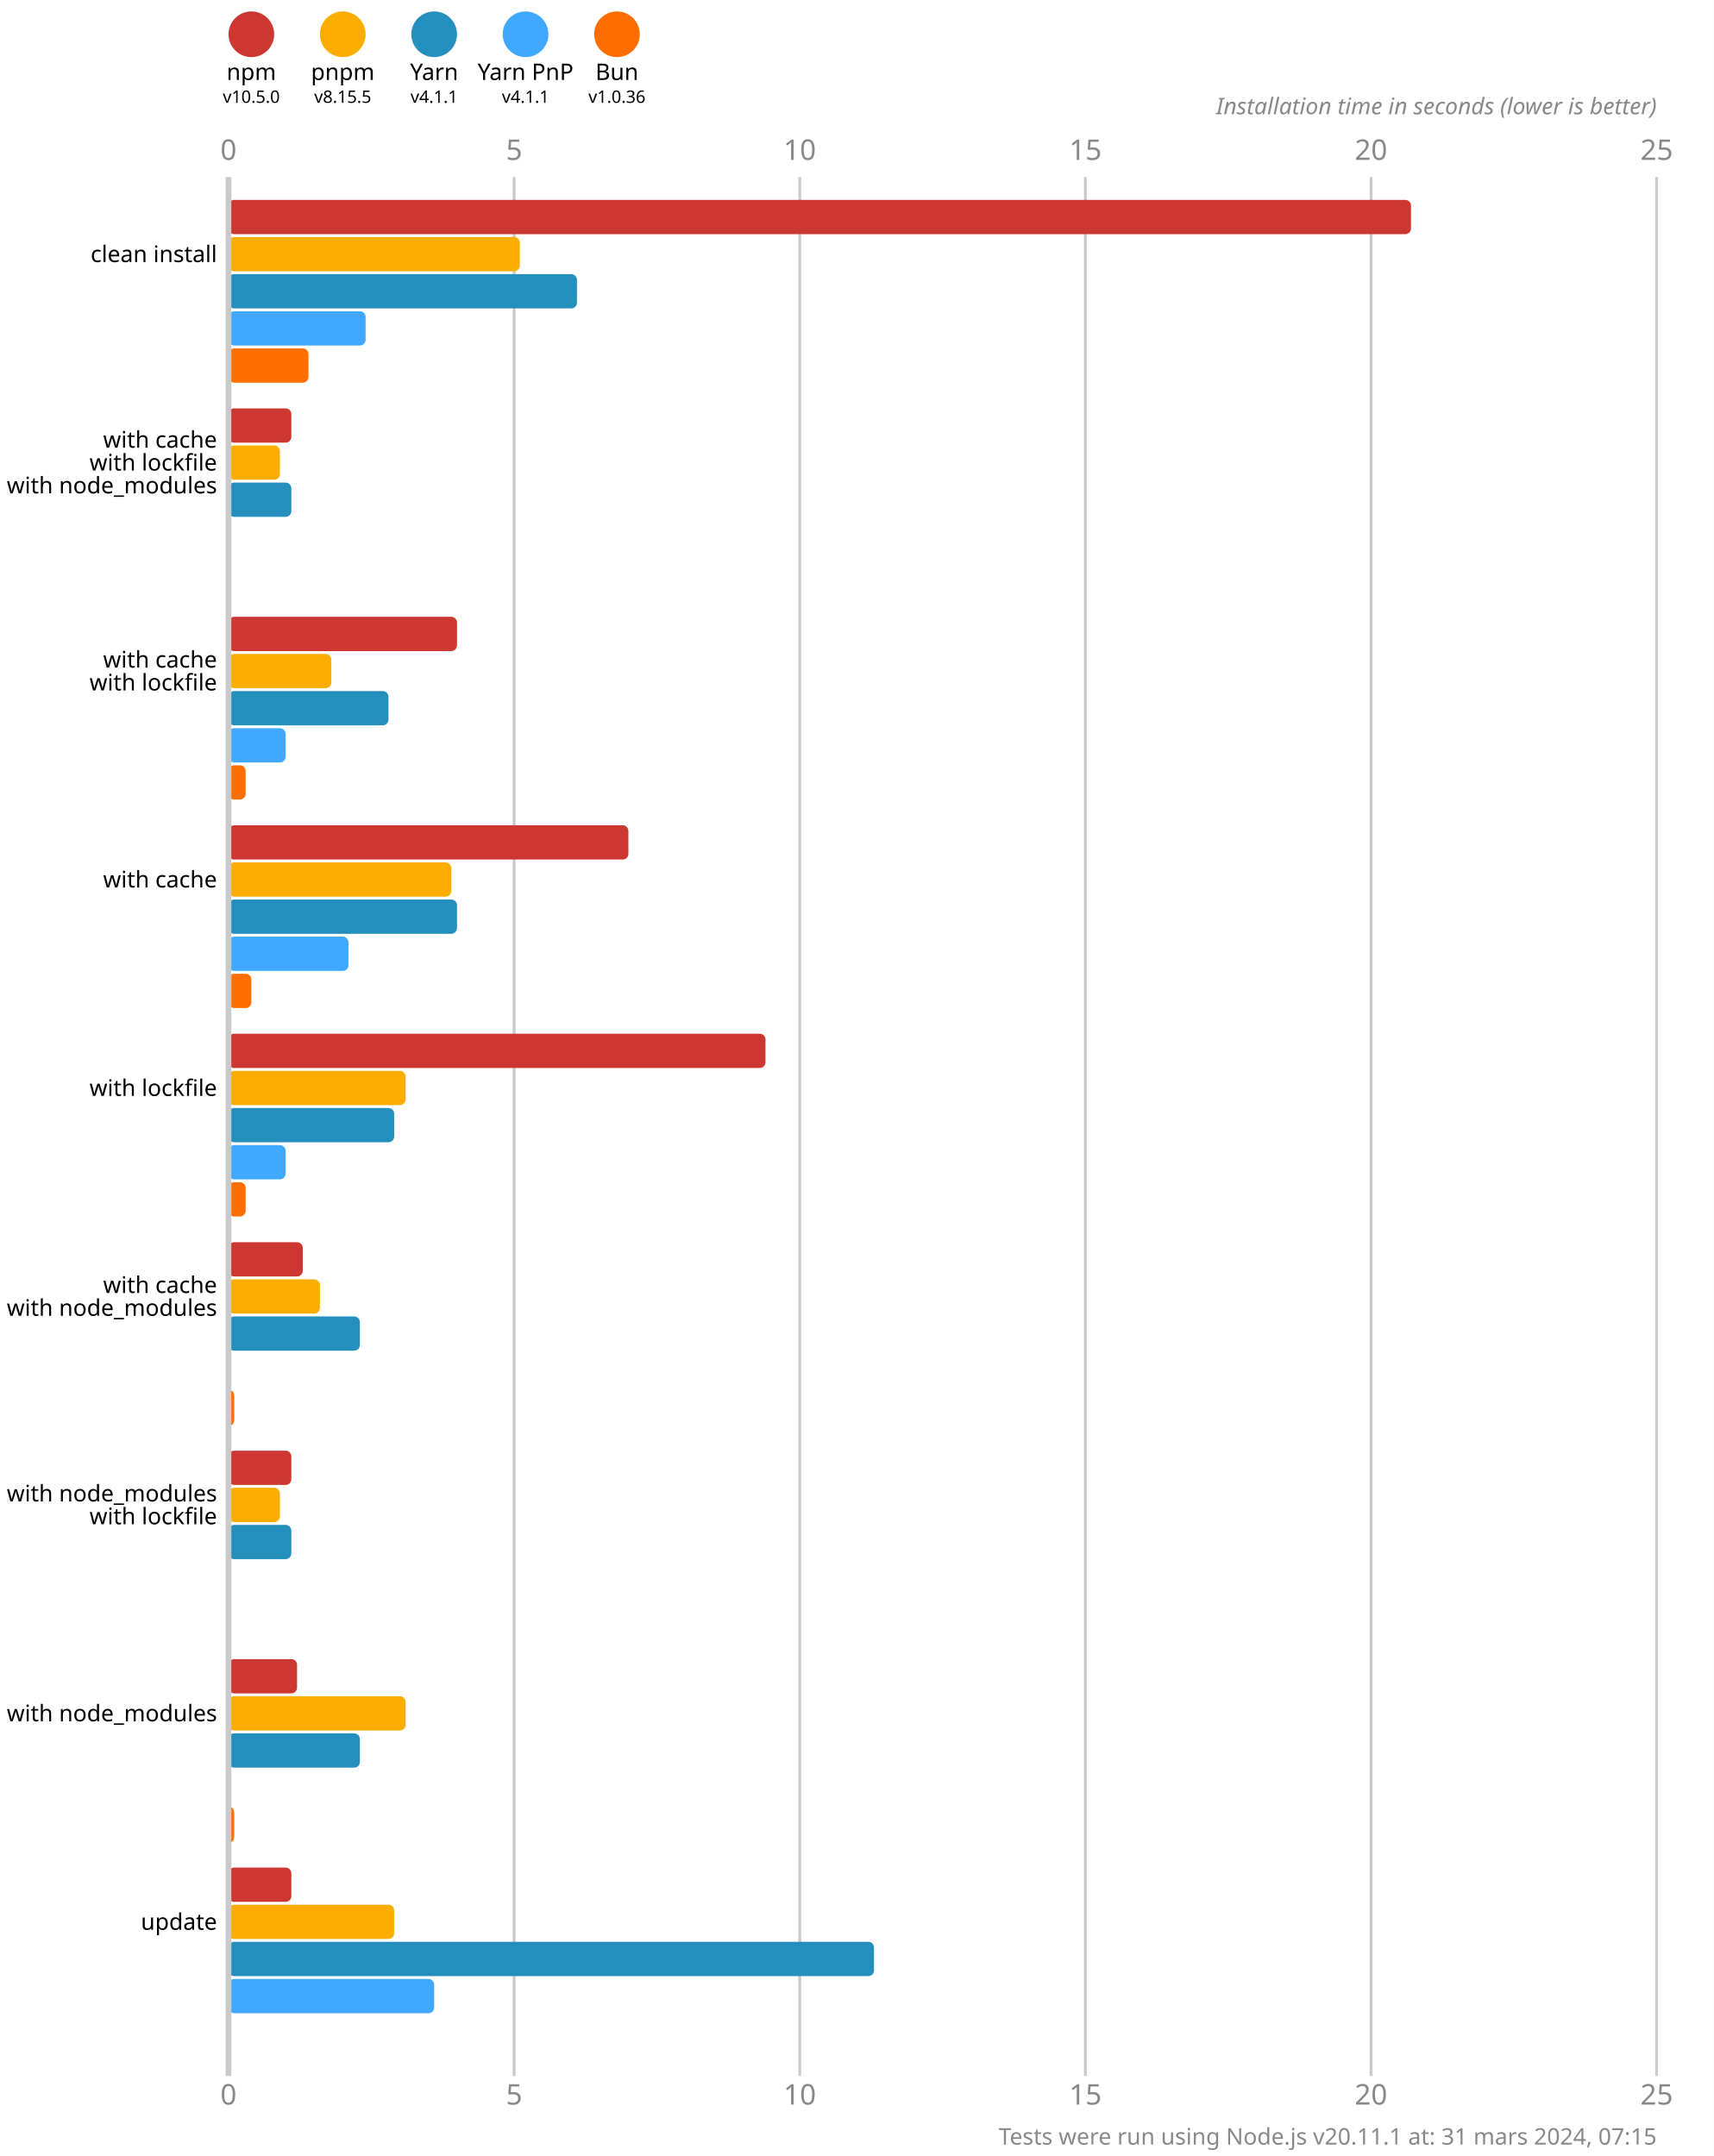
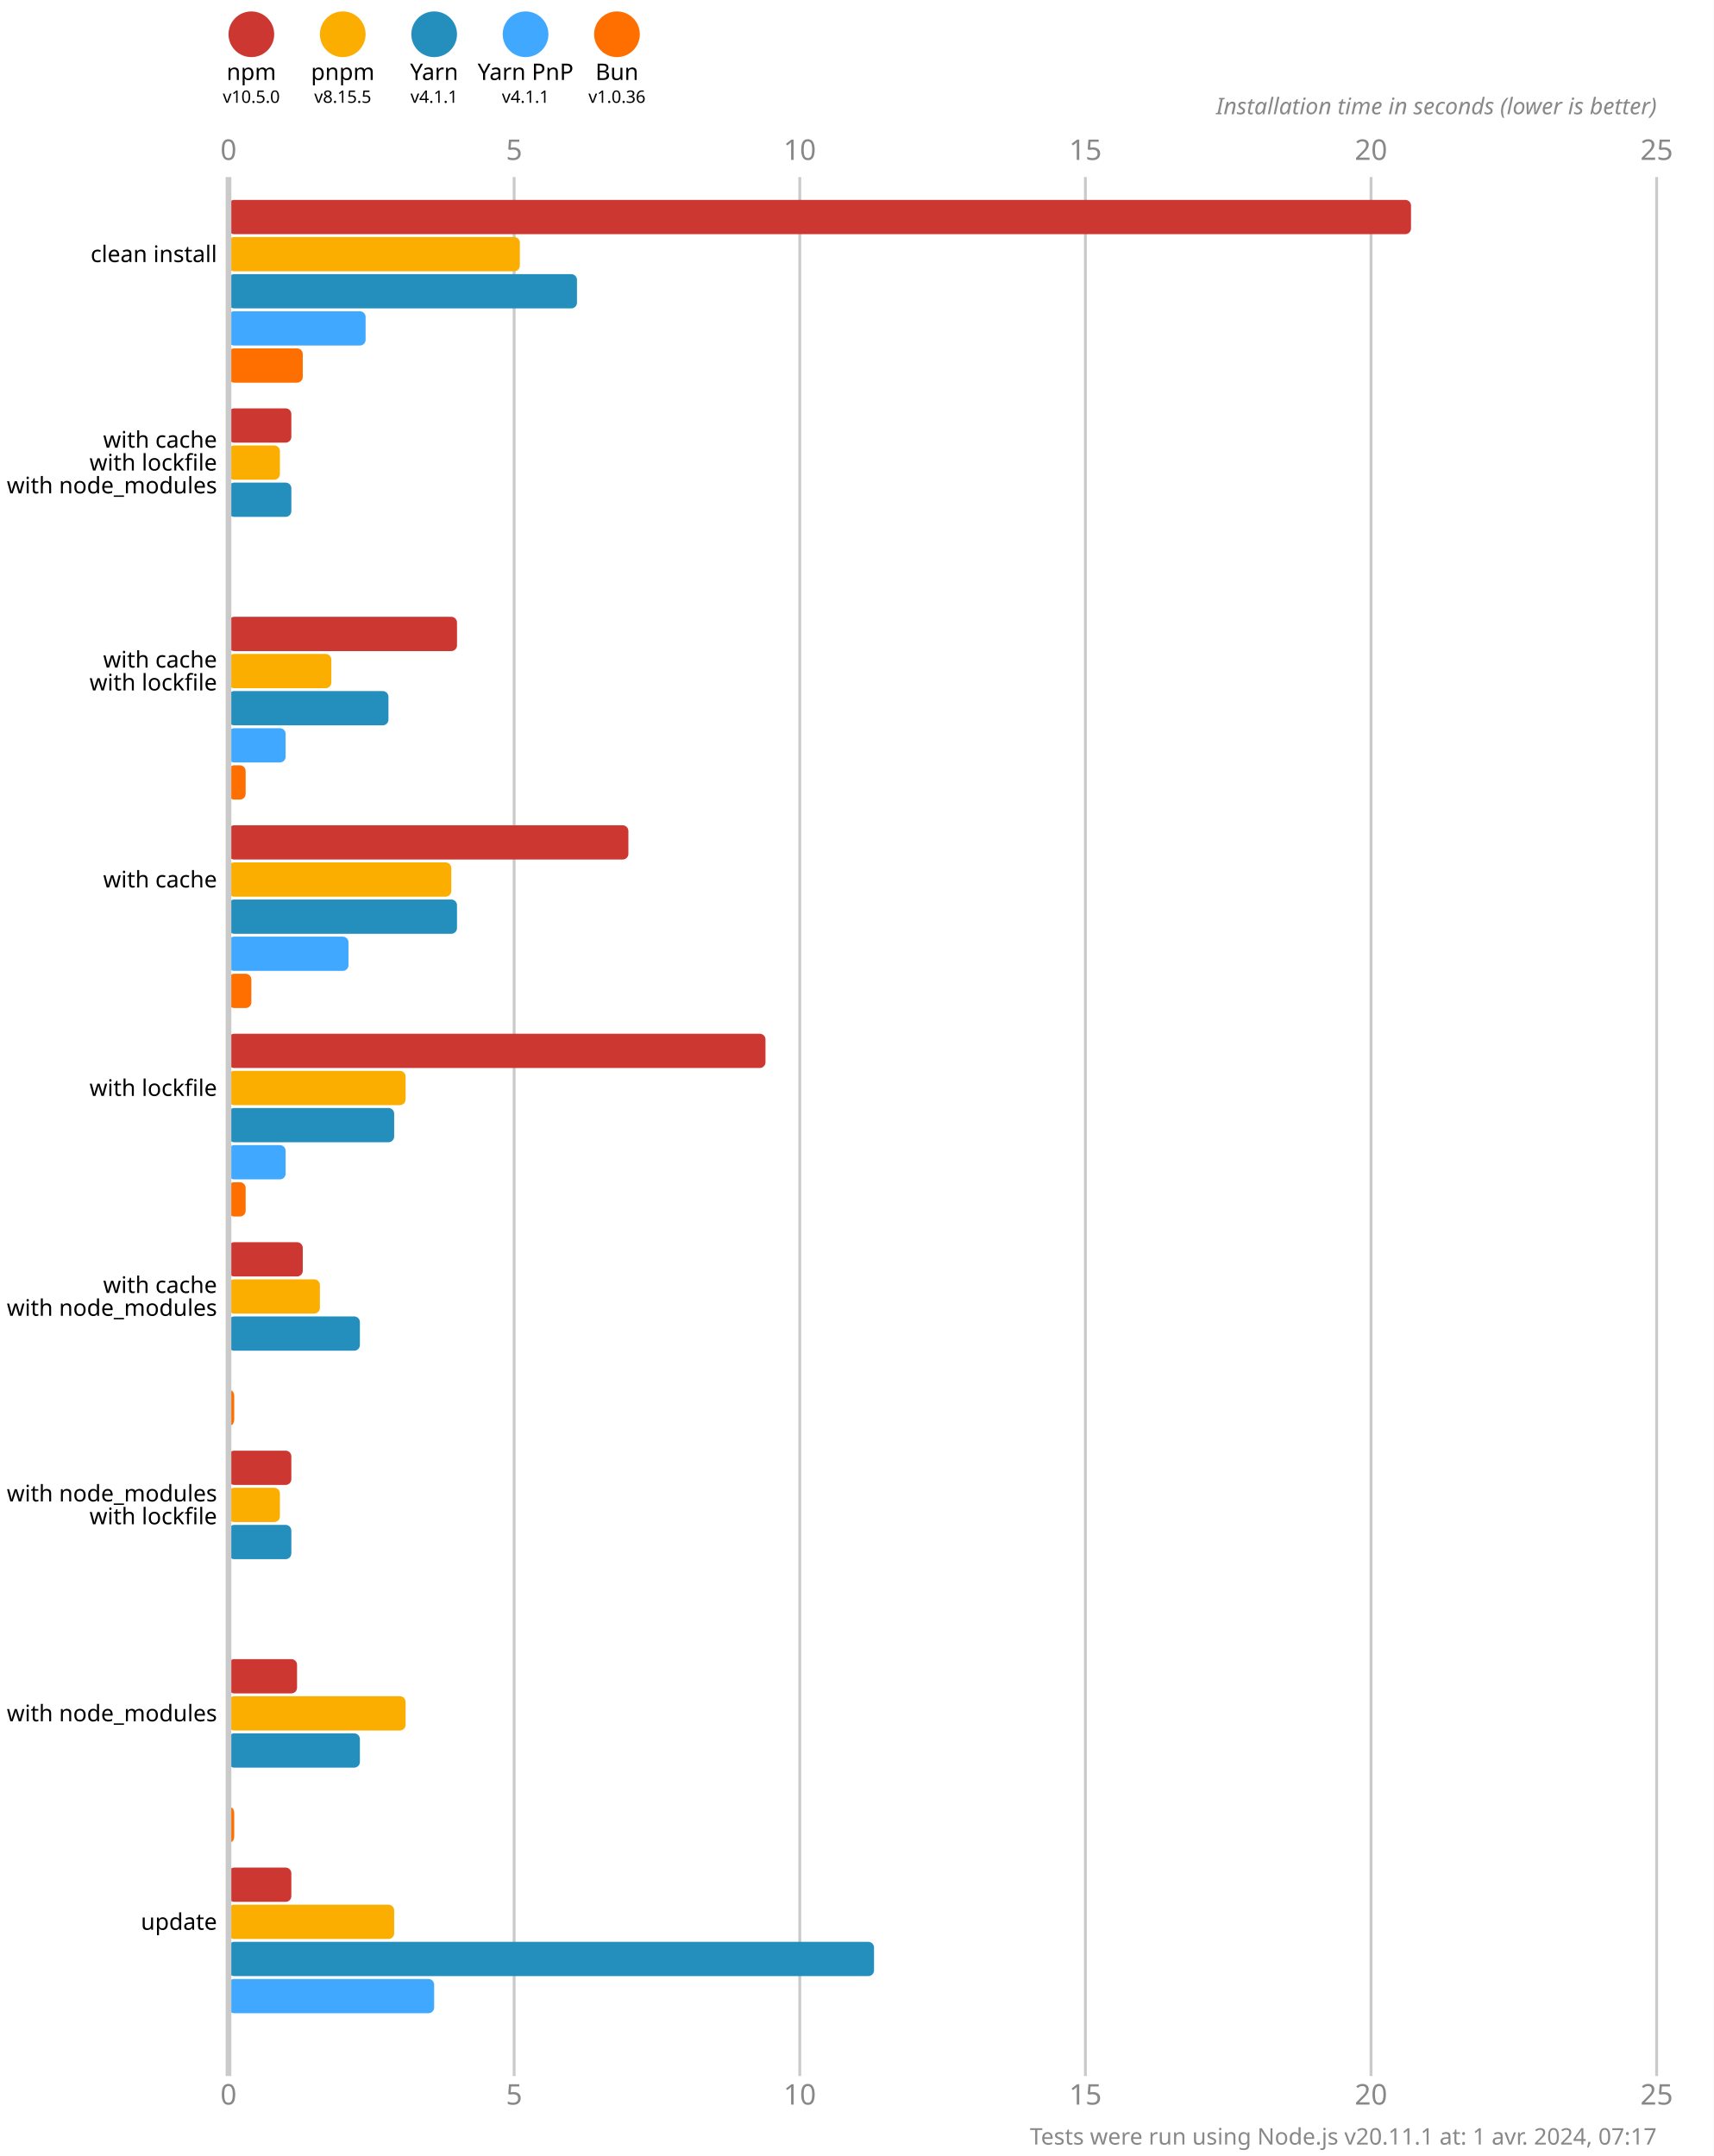
<svg xmlns="http://www.w3.org/2000/svg" version="1.1" viewBox="0 0 300 377.5">
  <style>
    .font { font-family: sans-serif; }
    .s3 { font-size: 3px; }
    .s4 { font-size: 4px; }
    .s5 { font-size: 5px; }
    .line { stroke: #cacaca; }
    .width { stroke-width: 0.5; }
    .text { fill: #888; }
  </style>
  <rect x="0" y="0" width="300" height="377.5" fill="#fff" />
  <circle cx="44" cy="6" r="4" fill="#cd3731" />
  <text x="44" y="14" class="font s4" text-anchor="middle">npm</text>
  <text x="44" y="18" class="font s3" text-anchor="middle">v10.5.0</text>
  <circle cx="60" cy="6" r="4" fill="#fbae00" />
  <text x="60" y="14" class="font s4" text-anchor="middle">pnpm</text>
  <text x="60" y="18" class="font s3" text-anchor="middle">v8.15.5</text>
  <circle cx="76" cy="6" r="4" fill="#248ebd" />
  <text x="76" y="14" class="font s4" text-anchor="middle">Yarn</text>
  <text x="76" y="18" class="font s3" text-anchor="middle">v4.1.1</text>
  <circle cx="92" cy="6" r="4" fill="#40a9ff" />
  <text x="92" y="14" class="font s4" text-anchor="middle">Yarn PnP</text>
  <text x="92" y="18" class="font s3" text-anchor="middle">v4.1.1</text>
  <circle cx="108" cy="6" r="4" fill="#ff6f00" />
  <text x="108" y="14" class="font s4" text-anchor="middle">Bun</text>
  <text x="108" y="18" class="font s3" text-anchor="middle">v1.0.36</text>
  <text x="40" y="28" class="font s5 text" text-anchor="middle">0</text>
  <text x="40" y="368.5" class="font s5 text" text-anchor="middle">0</text>
  <line x1="90" y1="31" x2="90" y2="363.5" class="line width" />
  <text x="90" y="28" class="font s5 text" text-anchor="middle">5</text>
  <text x="90" y="368.5" class="font s5 text" text-anchor="middle">5</text>
  <line x1="140" y1="31" x2="140" y2="363.5" class="line width" />
  <text x="140" y="28" class="font s5 text" text-anchor="middle">10</text>
  <text x="140" y="368.5" class="font s5 text" text-anchor="middle">10</text>
  <line x1="190" y1="31" x2="190" y2="363.5" class="line width" />
  <text x="190" y="28" class="font s5 text" text-anchor="middle">15</text>
  <text x="190" y="368.5" class="font s5 text" text-anchor="middle">15</text>
  <line x1="240" y1="31" x2="240" y2="363.5" class="line width" />
  <text x="240" y="28" class="font s5 text" text-anchor="middle">20</text>
  <text x="240" y="368.5" class="font s5 text" text-anchor="middle">20</text>
  <line x1="290" y1="31" x2="290" y2="363.5" class="line width" />
  <text x="290" y="28" class="font s5 text" text-anchor="middle">25</text>
  <text x="290" y="368.5" class="font s5 text" text-anchor="middle">25</text>
  <text x="290" y="20" class="font s4 text" font-style="italic" text-anchor="end">Installation time in seconds (lower is better)</text>
  <rect x="40" y="35" width="207" height="6" fill="#cd3731" rx="1" ry="1" />
  <rect x="40" y="41.5" width="51" height="6" fill="#fbae00" rx="1" ry="1" />
  <rect x="40" y="48" width="61" height="6" fill="#248ebd" rx="1" ry="1" />
  <rect x="40" y="54.5" width="24" height="6" fill="#40a9ff" rx="1" ry="1" />
-   <rect x="40" y="61" width="14" height="6" fill="#ff6f00" rx="1" ry="1" />
+   <rect x="40" y="61" width="13" height="6" fill="#ff6f00" rx="1" ry="1" />
  <rect x="40" y="71.5" width="11" height="6" fill="#cd3731" rx="1" ry="1" />
  <rect x="40" y="78" width="9" height="6" fill="#fbae00" rx="1" ry="1" />
  <rect x="40" y="84.5" width="11" height="6" fill="#248ebd" rx="1" ry="1" />
  <rect x="40" y="91" width="0" height="6" fill="#40a9ff" rx="1" ry="1" />
  <rect x="40" y="97.5" width="0" height="6" fill="#ff6f00" rx="1" ry="1" />
  <rect x="40" y="108" width="40" height="6" fill="#cd3731" rx="1" ry="1" />
  <rect x="40" y="114.5" width="18" height="6" fill="#fbae00" rx="1" ry="1" />
  <rect x="40" y="121" width="28" height="6" fill="#248ebd" rx="1" ry="1" />
  <rect x="40" y="127.5" width="10" height="6" fill="#40a9ff" rx="1" ry="1" />
  <rect x="40" y="134" width="3" height="6" fill="#ff6f00" rx="1" ry="1" />
  <rect x="40" y="144.5" width="70" height="6" fill="#cd3731" rx="1" ry="1" />
  <rect x="40" y="151" width="39" height="6" fill="#fbae00" rx="1" ry="1" />
  <rect x="40" y="157.5" width="40" height="6" fill="#248ebd" rx="1" ry="1" />
  <rect x="40" y="164" width="21" height="6" fill="#40a9ff" rx="1" ry="1" />
  <rect x="40" y="170.5" width="4" height="6" fill="#ff6f00" rx="1" ry="1" />
  <rect x="40" y="181" width="94" height="6" fill="#cd3731" rx="1" ry="1" />
  <rect x="40" y="187.5" width="31" height="6" fill="#fbae00" rx="1" ry="1" />
  <rect x="40" y="194" width="29" height="6" fill="#248ebd" rx="1" ry="1" />
  <rect x="40" y="200.5" width="10" height="6" fill="#40a9ff" rx="1" ry="1" />
  <rect x="40" y="207" width="3" height="6" fill="#ff6f00" rx="1" ry="1" />
  <rect x="40" y="217.5" width="13" height="6" fill="#cd3731" rx="1" ry="1" />
  <rect x="40" y="224" width="16" height="6" fill="#fbae00" rx="1" ry="1" />
  <rect x="40" y="230.5" width="23" height="6" fill="#248ebd" rx="1" ry="1" />
  <rect x="40" y="237" width="0" height="6" fill="#40a9ff" rx="1" ry="1" />
  <rect x="40" y="243.5" width="1" height="6" fill="#ff6f00" rx="1" ry="1" />
  <rect x="40" y="254" width="11" height="6" fill="#cd3731" rx="1" ry="1" />
  <rect x="40" y="260.5" width="9" height="6" fill="#fbae00" rx="1" ry="1" />
  <rect x="40" y="267" width="11" height="6" fill="#248ebd" rx="1" ry="1" />
  <rect x="40" y="273.5" width="0" height="6" fill="#40a9ff" rx="1" ry="1" />
  <rect x="40" y="280" width="0" height="6" fill="#ff6f00" rx="1" ry="1" />
  <rect x="40" y="290.5" width="12" height="6" fill="#cd3731" rx="1" ry="1" />
  <rect x="40" y="297" width="31" height="6" fill="#fbae00" rx="1" ry="1" />
  <rect x="40" y="303.5" width="23" height="6" fill="#248ebd" rx="1" ry="1" />
  <rect x="40" y="310" width="0" height="6" fill="#40a9ff" rx="1" ry="1" />
  <rect x="40" y="316.5" width="1" height="6" fill="#ff6f00" rx="1" ry="1" />
  <rect x="40" y="327" width="11" height="6" fill="#cd3731" rx="1" ry="1" />
  <rect x="40" y="333.5" width="29" height="6" fill="#fbae00" rx="1" ry="1" />
  <rect x="40" y="340" width="113" height="6" fill="#248ebd" rx="1" ry="1" />
  <rect x="40" y="346.5" width="36" height="6" fill="#40a9ff" rx="1" ry="1" />
  <rect x="40" y="353" width="0" height="6" fill="#ff6f00" rx="1" ry="1" />
  <line x1="40" y1="31" x2="40" y2="363.5" class="line" />
  <text x="38" y="44.5" class="font s4" dominant-baseline="middle" text-anchor="end">clean install</text>
  <text x="38" y="77" class="font s4" dominant-baseline="middle" text-anchor="end">with cache</text>
  <text x="38" y="81" class="font s4" dominant-baseline="middle" text-anchor="end">with lockfile</text>
  <text x="38" y="85" class="font s4" dominant-baseline="middle" text-anchor="end">with node_modules</text>
  <text x="38" y="115.5" class="font s4" dominant-baseline="middle" text-anchor="end">with cache</text>
  <text x="38" y="119.5" class="font s4" dominant-baseline="middle" text-anchor="end">with lockfile</text>
  <text x="38" y="154" class="font s4" dominant-baseline="middle" text-anchor="end">with cache</text>
  <text x="38" y="190.5" class="font s4" dominant-baseline="middle" text-anchor="end">with lockfile</text>
  <text x="38" y="225" class="font s4" dominant-baseline="middle" text-anchor="end">with cache</text>
  <text x="38" y="229" class="font s4" dominant-baseline="middle" text-anchor="end">with node_modules</text>
  <text x="38" y="261.5" class="font s4" dominant-baseline="middle" text-anchor="end">with node_modules</text>
  <text x="38" y="265.5" class="font s4" dominant-baseline="middle" text-anchor="end">with lockfile</text>
  <text x="38" y="300" class="font s4" dominant-baseline="middle" text-anchor="end">with node_modules</text>
  <text x="38" y="336.5" class="font s4" dominant-baseline="middle" text-anchor="end">update</text>
-   <text x="290" y="375.5" class="font s4 text" text-anchor="end">Tests were run using Node.js v20.11.1 at: 31 mars 2024, 07:15</text>
+   <text x="290" y="375.5" class="font s4 text" text-anchor="end">Tests were run using Node.js v20.11.1 at: 1 avr. 2024, 07:17</text>
</svg>
